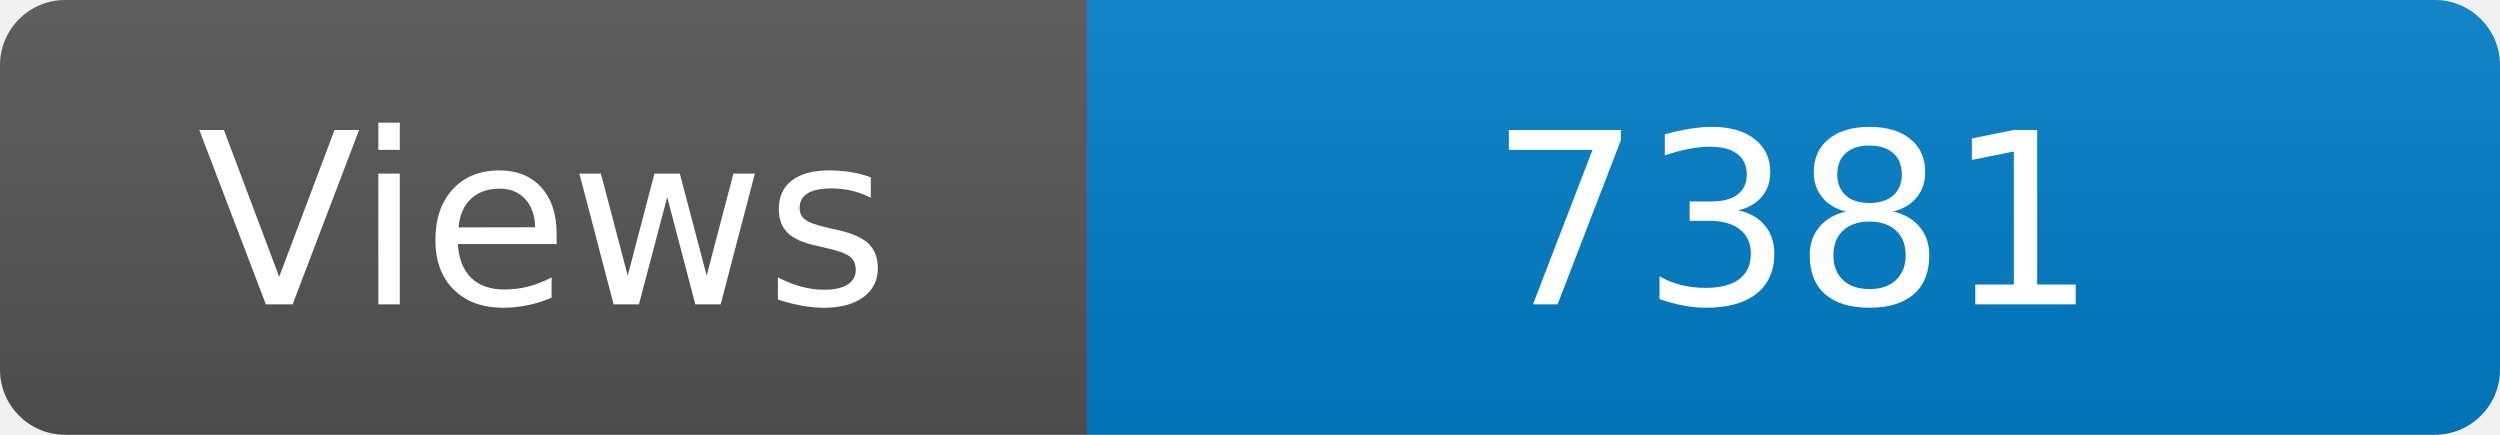
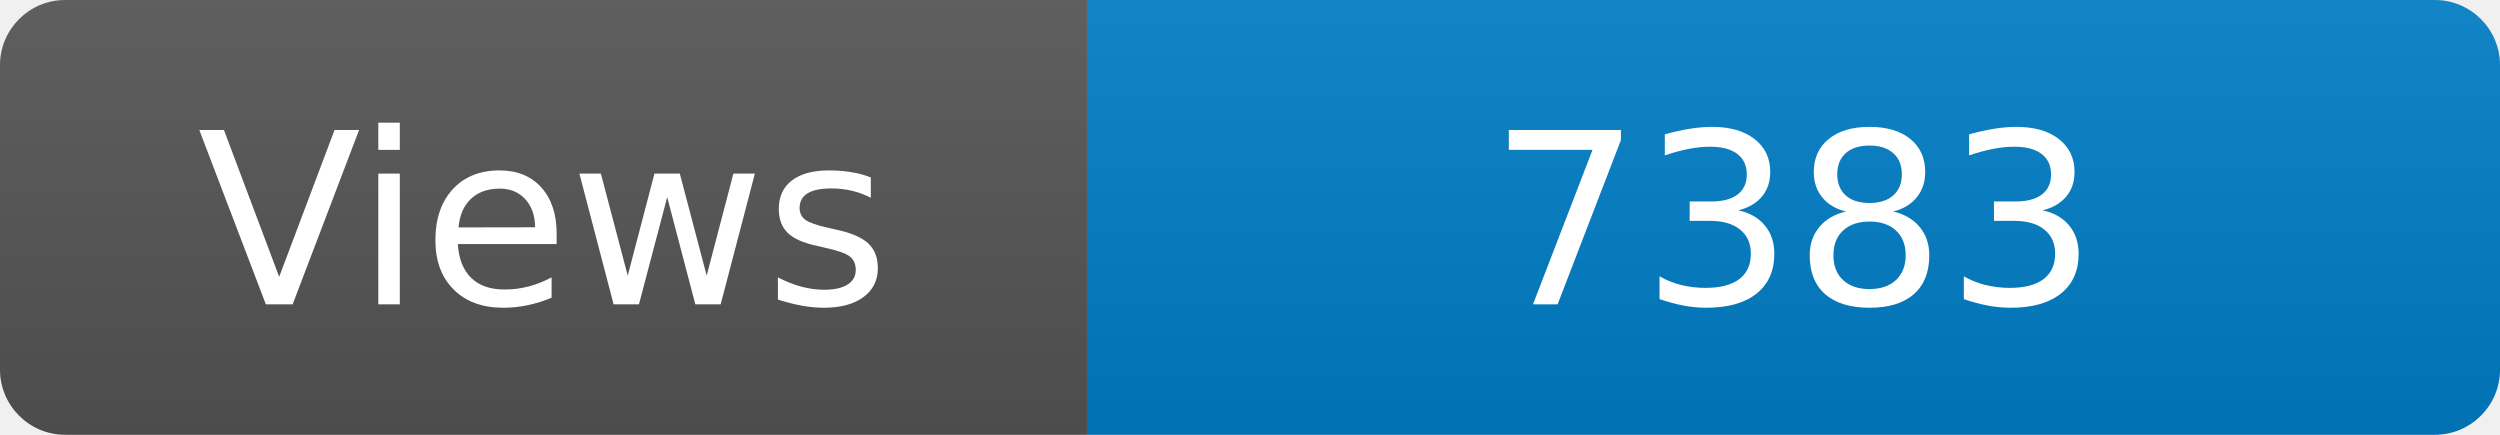
<svg xmlns="http://www.w3.org/2000/svg" width="115" height="20" role="img" aria-label="Maintained?: yes">
  <linearGradient id="s" x2="0" y2="100%">
    <stop offset="0" stop-color="#bbb" stop-opacity=".1" />
    <stop offset="1" stop-opacity=".1" />
  </linearGradient>
  <clipPath id="r">
    <rect width="115" height="20" rx="3" fill="#fff" />
  </clipPath>
  <g clip-path="url(#r)">
    <rect width="50" height="20" fill="#555" />
    <rect x="50" width="160" height="20" fill="#007ec6" />
    <rect width="115" height="20" fill="url(#s)" />
  </g>
  <g fill="#fff" text-anchor="middle" font-family="Verdana,Geneva,DejaVu Sans,sans-serif" font-size="110">
    <text x="250" y="140" transform="scale(.1)" fill="#fff">Views</text>
-     <text x="825" y="140" transform="scale(.1)" fill="#fff">7381</text>
+     <text x="825" y="140" transform="scale(.1)" fill="#fff">7383</text>
  </g>
</svg>
